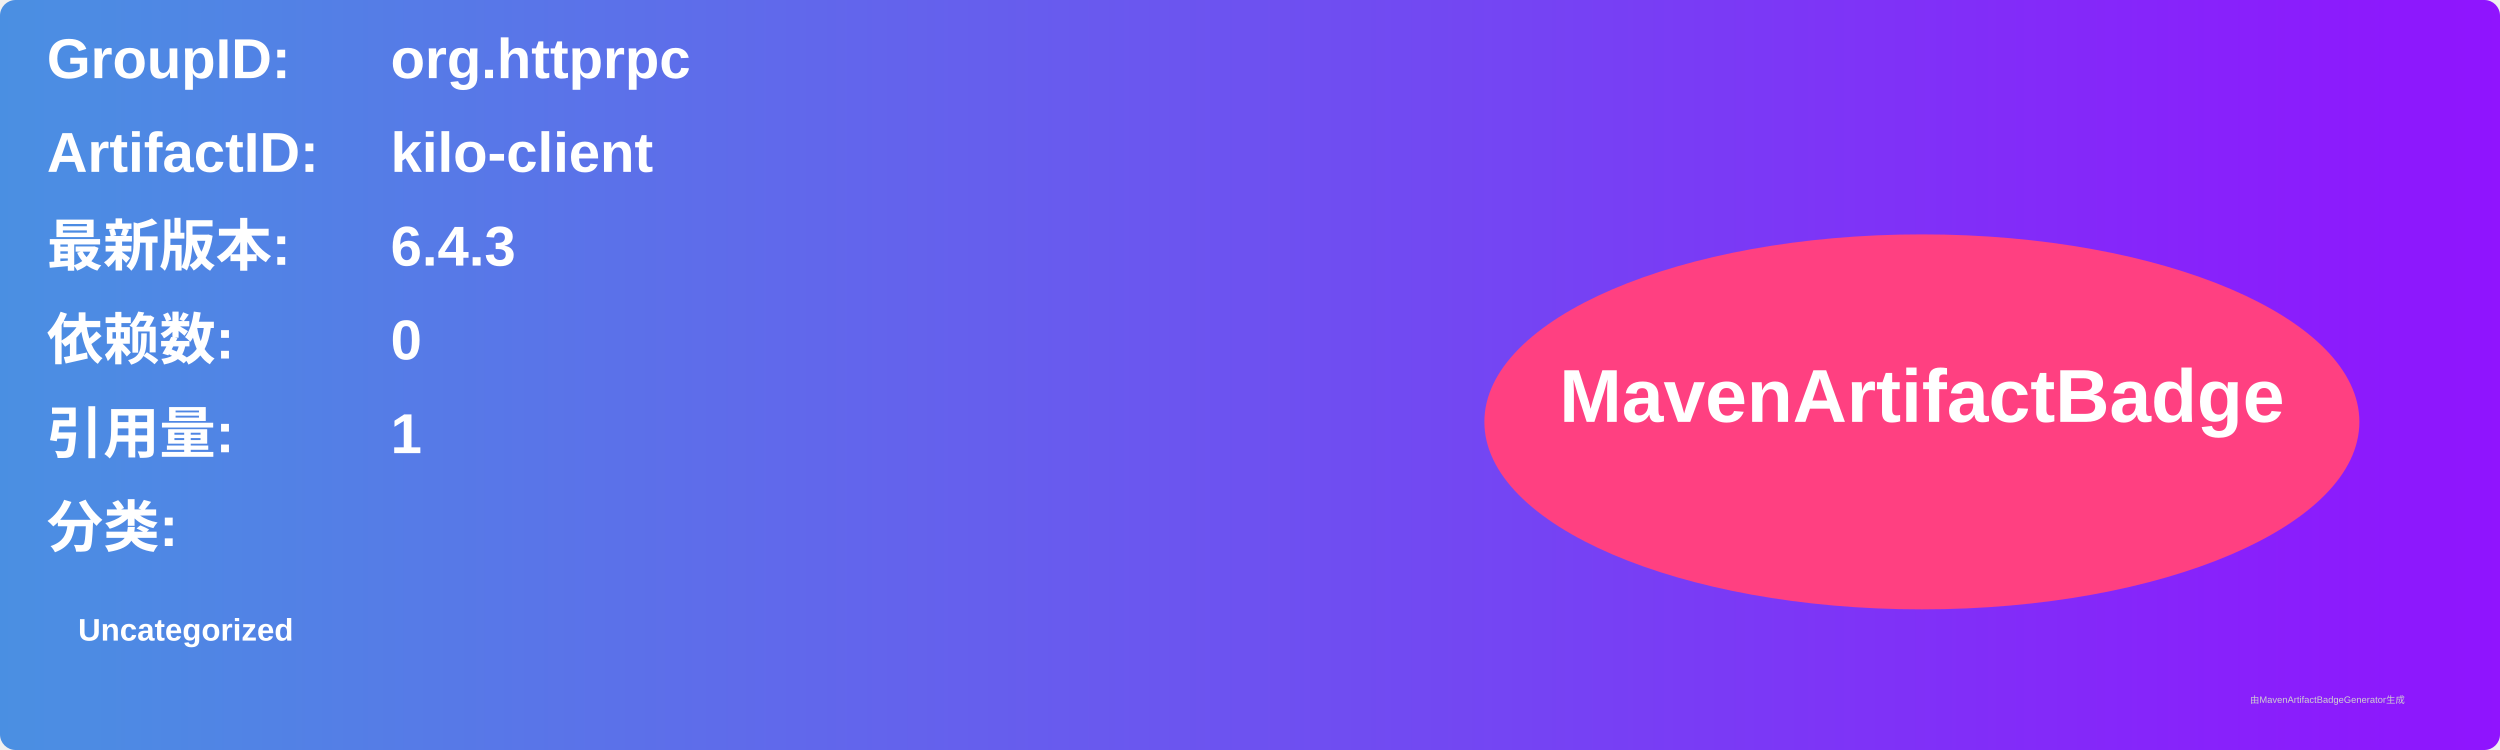
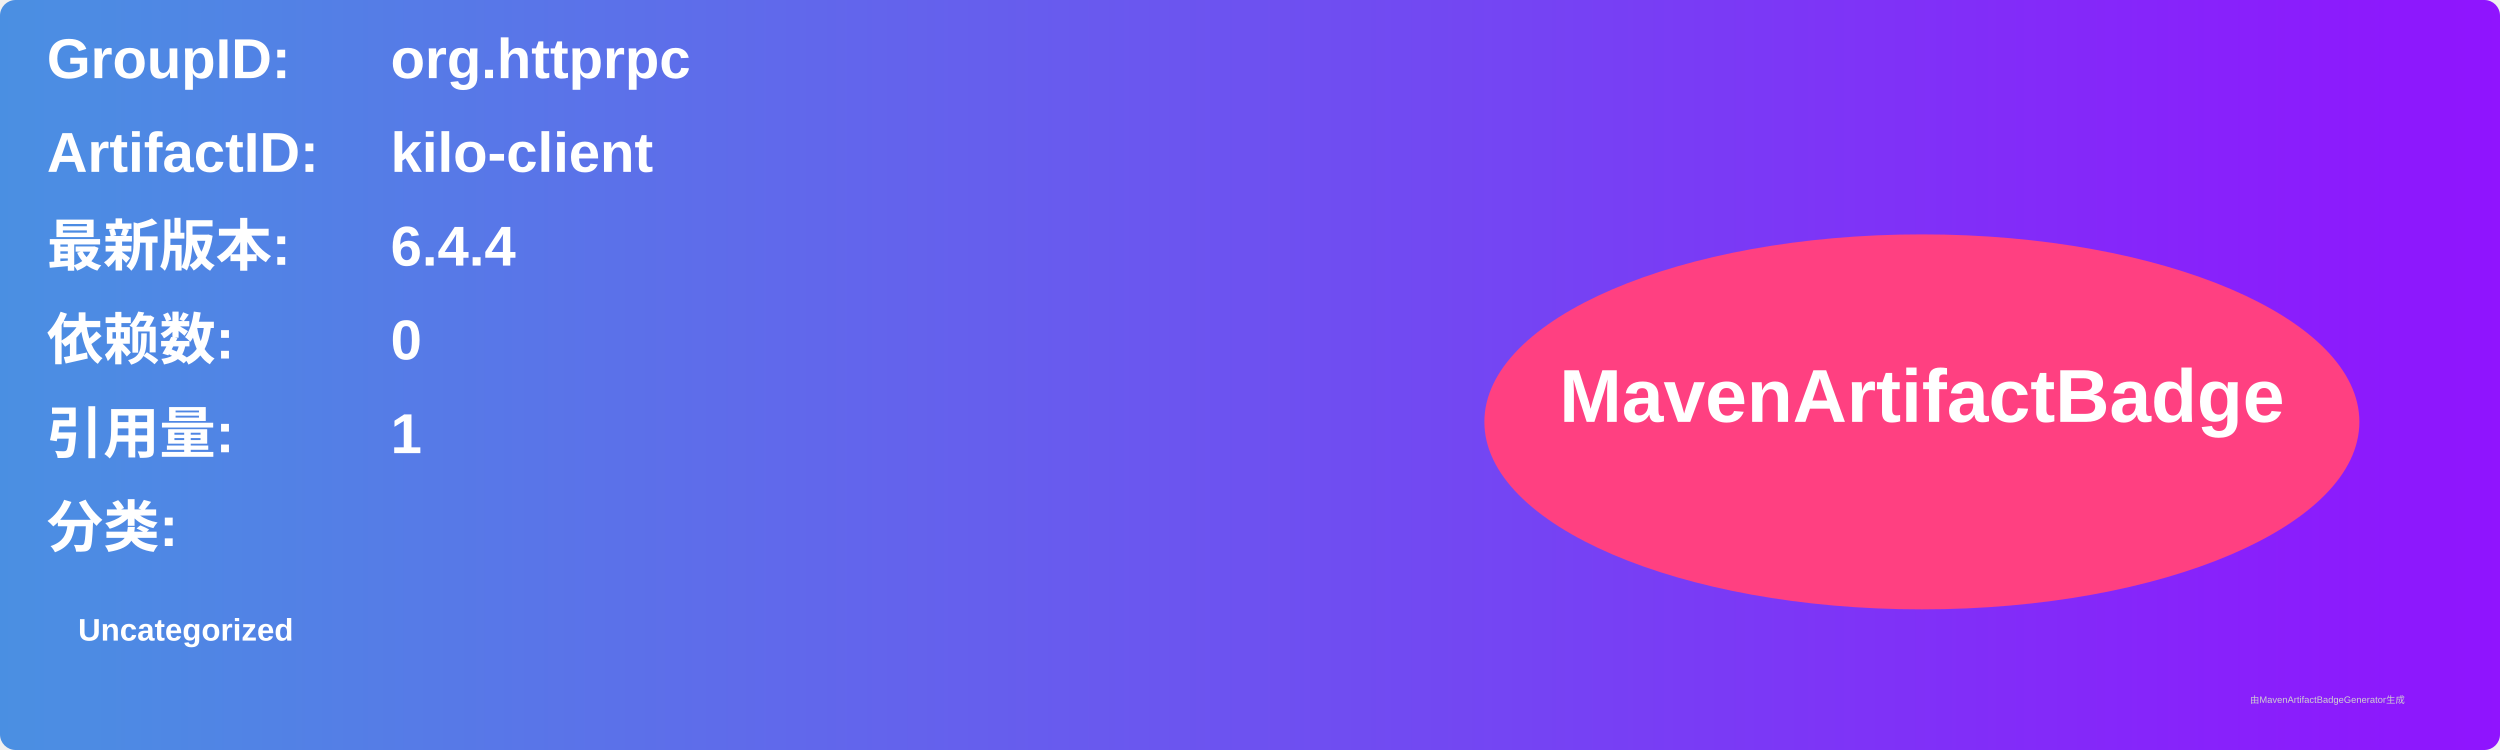
<svg xmlns="http://www.w3.org/2000/svg" width="800" height="240" viewBox="0 0 800 240">
  <linearGradient id="grad" x1="0%" y1="0%" x2="100%" y2="0%">
    <stop offset="0%" stop-color="#4a90e2" />
    <stop offset="100%" stop-color="#9013fe" />
  </linearGradient>
  <rect width="100%" height="100%" rx="5" ry="5" fill="url(#grad)" />
  <g transform="translate(15, 15)">
    <text x="0" y="10" font-family="Arial" font-size="18" fill="white" font-weight="bold" width="260">GroupID:</text>
    <text x="110" y="10" font-family="Arial" font-size="18" fill="white" font-weight="bold" width="460">org.httprpc</text>
    <text x="0" y="40" font-family="Arial" font-size="18" fill="white" font-weight="bold" width="260">ArtifactID:</text>
    <text x="110" y="40" font-family="Arial" font-size="18" fill="white" font-weight="bold" width="460">kilo-client</text>
    <text x="0" y="70" font-family="Arial" font-size="18" fill="white" font-weight="bold">最新版本:</text>
    <text x="110" y="70" font-family="Arial" font-size="18" fill="white" font-weight="bold">
-       <tspan font-weight="bold">6.4.3</tspan>
+       <tspan font-weight="bold">6.4.4</tspan>
    </text>
    <text x="0" y="100" font-family="Arial" font-size="18" fill="white" font-weight="bold">依赖数: </text>
    <text x="110" y="100" font-family="Arial" font-size="18" fill="white">
      <tspan font-weight="bold">0</tspan>
    </text>
    <text x="0" y="130" font-family="Arial" font-size="18" fill="white" font-weight="bold">引用量: </text>
    <text x="110" y="130" font-family="Arial" font-size="18" fill="white">
      <tspan font-weight="bold">1</tspan>
    </text>
    <text x="0" y="160" font-family="Arial" font-size="18" fill="white" font-weight="bold">分类:</text>
    <text x="10" y="190" font-family="Arial" font-size="10" fill="white">
      <tspan font-weight="bold">Uncategorized</tspan>
    </text>
    <ellipse cx="600" cy="120" rx="140" ry="60" fill="#ff4081" />
    <text x="600" y="120" text-anchor="middle" font-family="Arial" font-size="24" fill="white" font-weight="bold">MavenArtifactBadge</text>
  </g>
  <text x="720" y="225" font-family="Arial" font-size="3" fill="#d0d0d0">由MavenArtifactBadgeGenerator生成</text>
</svg>
